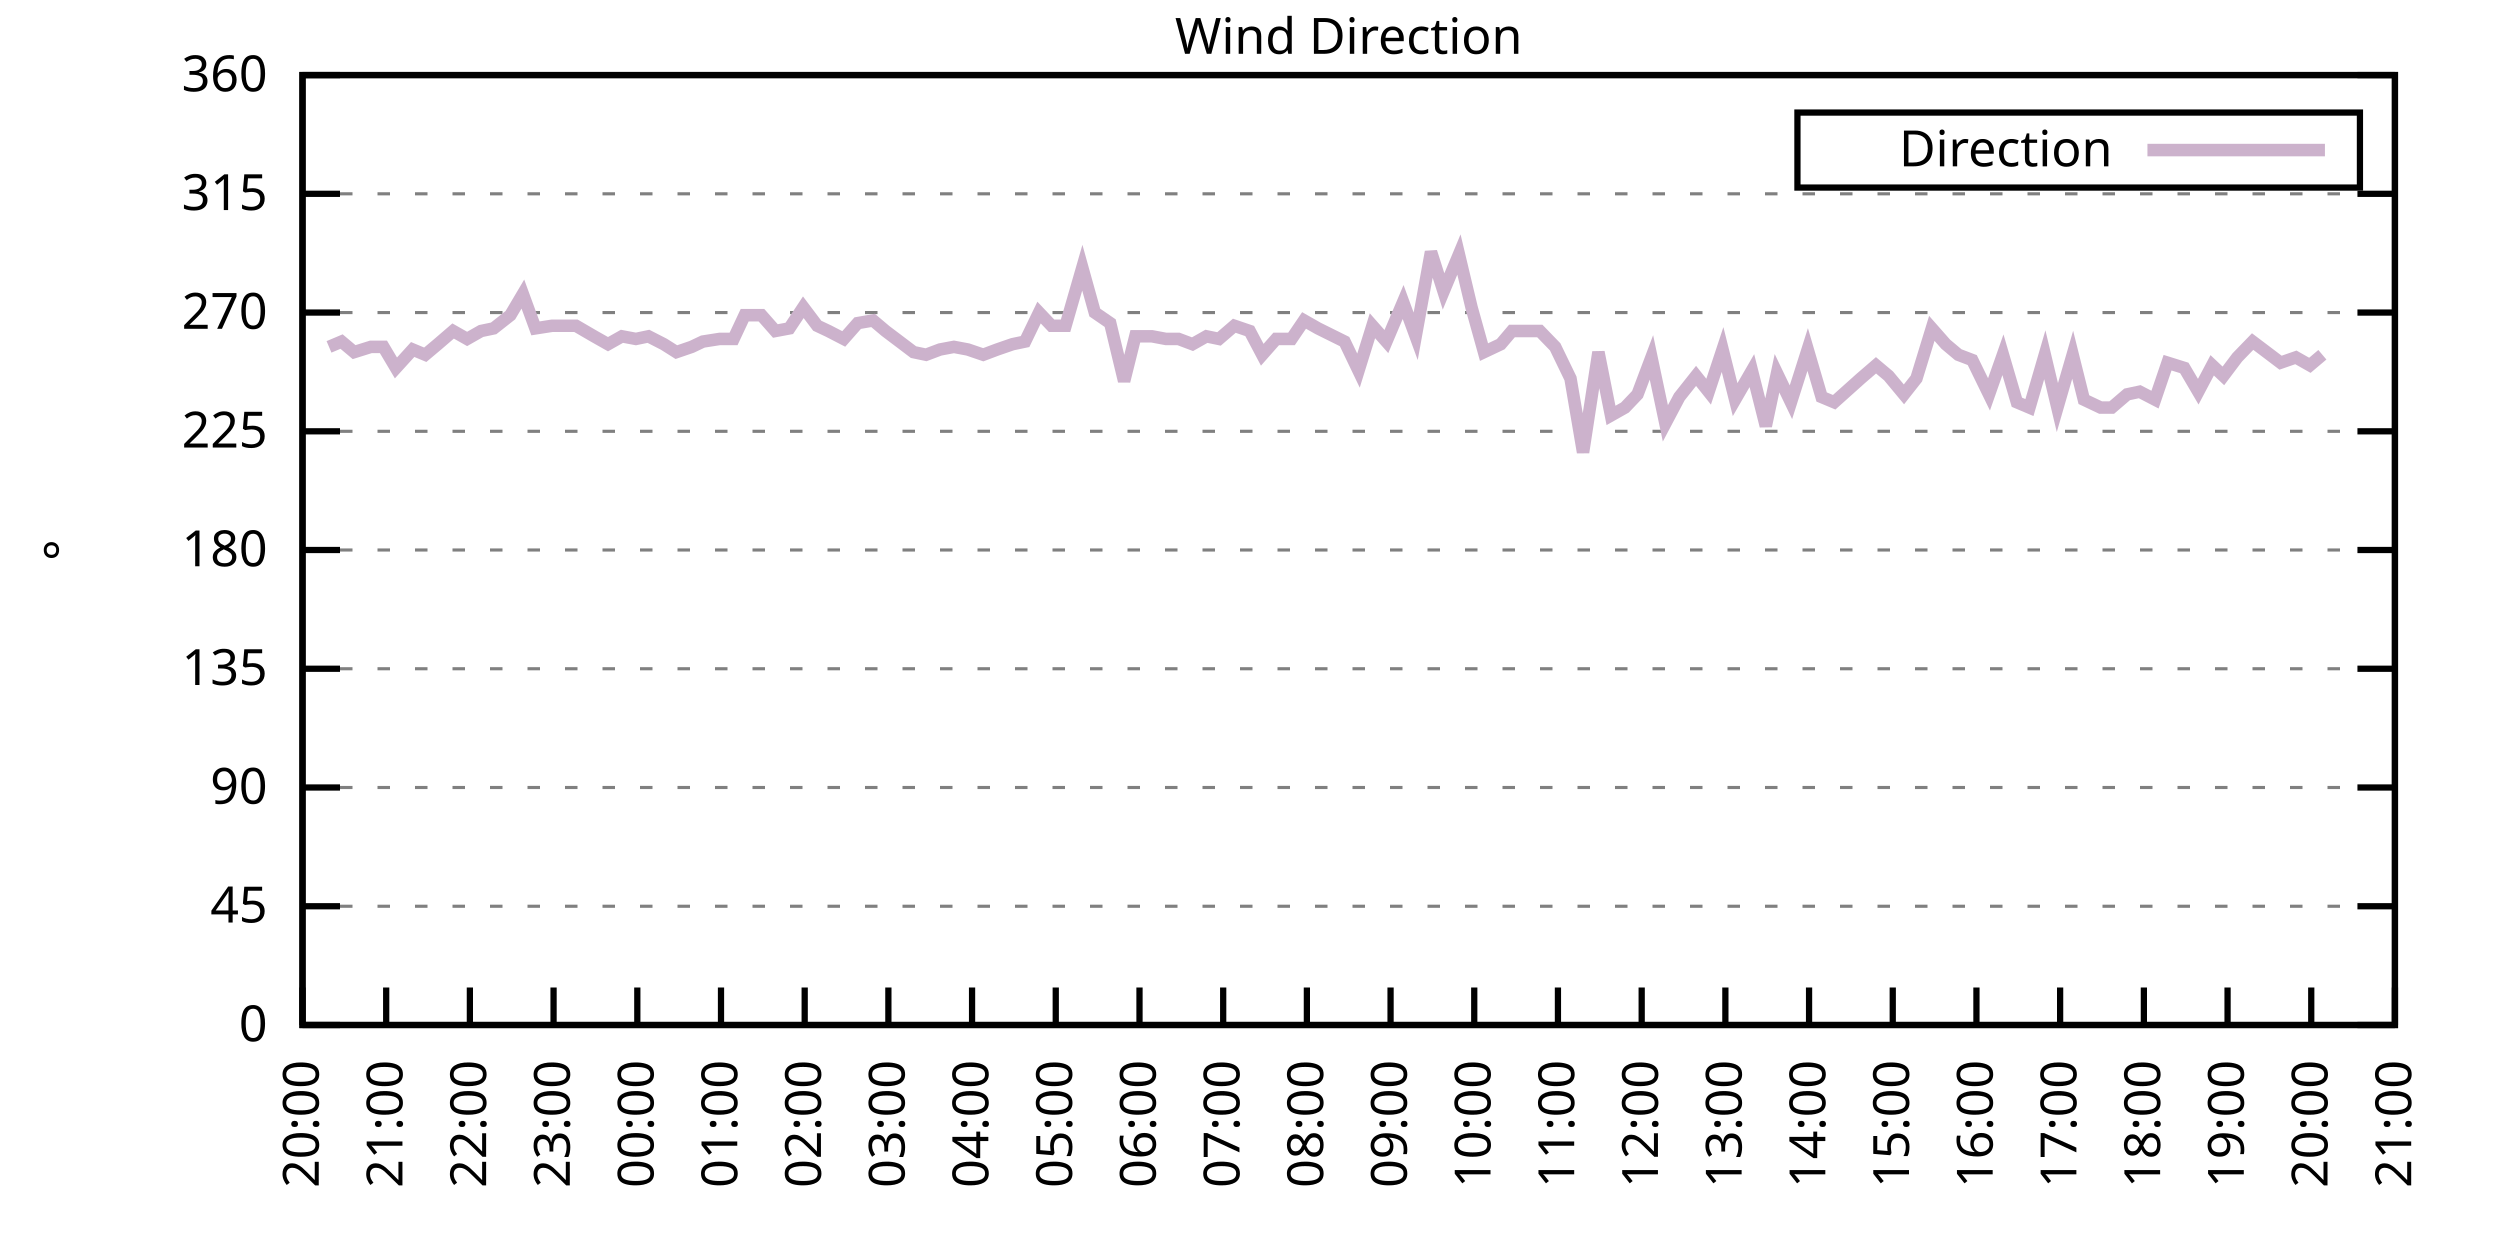
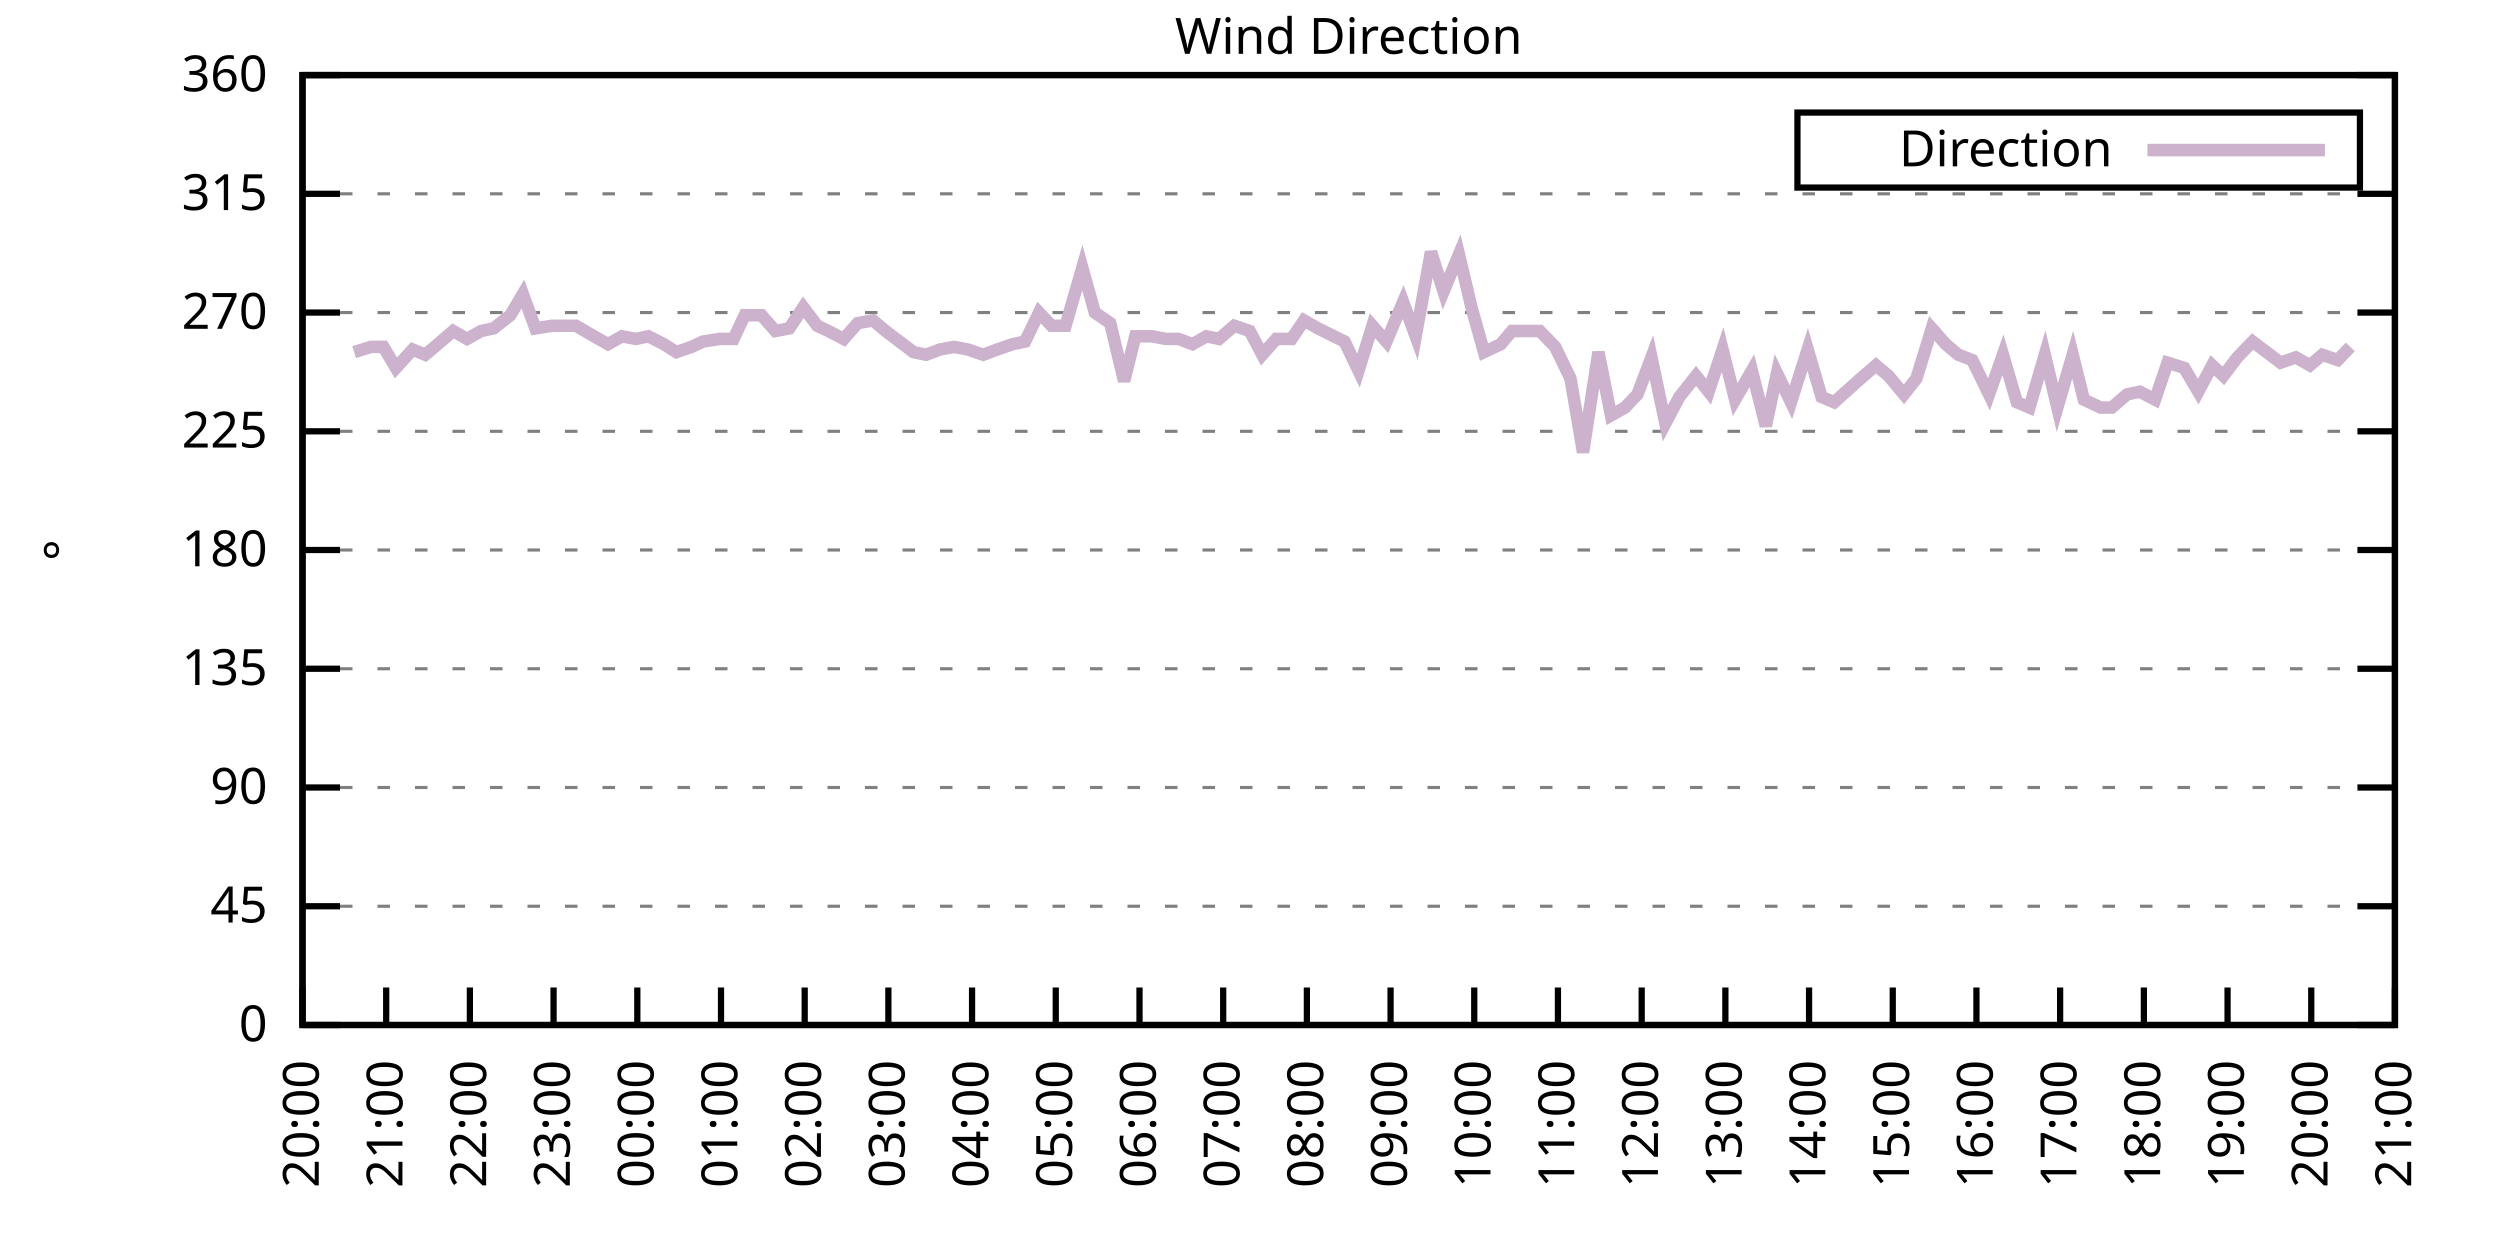
<svg xmlns="http://www.w3.org/2000/svg" xmlns:xlink="http://www.w3.org/1999/xlink" width="400" height="200" viewBox="0 0 400 200">
  <g id="gnuplot_canvas">
    <rect x="0" y="0" width="400" height="200" fill="none" />
    <defs>
      <circle id="gpDot" r="0.5" stroke-width="0.5" stroke="currentColor" />
      <path id="gpPt0" stroke-width="0.333" stroke="currentColor" d="M-1,0 h2 M0,-1 v2" />
      <path id="gpPt1" stroke-width="0.333" stroke="currentColor" d="M-1,-1 L1,1 M1,-1 L-1,1" />
      <path id="gpPt2" stroke-width="0.333" stroke="currentColor" d="M-1,0 L1,0 M0,-1 L0,1 M-1,-1 L1,1 M-1,1 L1,-1" />
      <rect id="gpPt3" stroke-width="0.333" stroke="currentColor" x="-1" y="-1" width="2" height="2" />
      <rect id="gpPt4" stroke-width="0.333" stroke="currentColor" fill="currentColor" x="-1" y="-1" width="2" height="2" />
      <circle id="gpPt5" stroke-width="0.333" stroke="currentColor" cx="0" cy="0" r="1" />
      <use xlink:href="#gpPt5" id="gpPt6" fill="currentColor" stroke="none" />
      <path id="gpPt7" stroke-width="0.333" stroke="currentColor" d="M0,-1.33 L-1.33,0.67 L1.33,0.67 z" />
      <use xlink:href="#gpPt7" id="gpPt8" fill="currentColor" stroke="none" />
      <use xlink:href="#gpPt7" id="gpPt9" stroke="currentColor" transform="rotate(180)" />
      <use xlink:href="#gpPt9" id="gpPt10" fill="currentColor" stroke="none" />
      <use xlink:href="#gpPt3" id="gpPt11" stroke="currentColor" transform="rotate(45)" />
      <use xlink:href="#gpPt11" id="gpPt12" fill="currentColor" stroke="none" />
      <path id="gpPt13" stroke-width="0.333" stroke="currentColor" d="M0,1.330 L1.265,0.411 L0.782,-1.067 L-0.782,-1.076 L-1.265,0.411 z" />
      <use xlink:href="#gpPt13" id="gpPt14" fill="currentColor" stroke="none" />
      <filter id="textbox" filterUnits="objectBoundingBox" x="0" y="0" height="1" width="1">
        <feFlood flood-color="white" flood-opacity="1" result="bgnd" />
        <feComposite in="SourceGraphic" in2="bgnd" operator="atop" />
      </filter>
      <filter id="greybox" filterUnits="objectBoundingBox" x="0" y="0" height="1" width="1">
        <feFlood flood-color="lightgrey" flood-opacity="1" result="grey" />
        <feComposite in="SourceGraphic" in2="grey" operator="atop" />
      </filter>
    </defs>
    <g fill="none" color="white" stroke="currentColor" stroke-width="1.00" stroke-linecap="butt" stroke-linejoin="miter">
</g>
    <g fill="none" color="black" stroke="currentColor" stroke-width="1.00" stroke-linecap="butt" stroke-linejoin="miter">
      <g stroke="none" shape-rendering="crispEdges">
        <polygon fill="rgb(255, 255, 255)" points="48.40,164.00 383.18,164.00 383.18,12.02 48.40,12.02 " />
      </g>
    </g>
    <g fill="none" color="black" stroke="currentColor" stroke-width="1.00" stroke-linecap="butt" stroke-linejoin="miter">
</g>
    <g fill="none" color="black" stroke="black" stroke-width="0.50" stroke-linecap="butt" stroke-linejoin="miter">
</g>
    <g fill="none" color="gray" stroke="currentColor" stroke-width="0.50" stroke-linecap="butt" stroke-linejoin="miter">
      <path stroke="gray" stroke-dasharray="2,4" class="gridline" d="M48.40,164.00 L383.19,164.00  " />
    </g>
    <g fill="none" color="gray" stroke="gray" stroke-width="1.00" stroke-linecap="butt" stroke-linejoin="miter">
</g>
    <g fill="none" color="black" stroke="currentColor" stroke-width="1.00" stroke-linecap="butt" stroke-linejoin="miter">
      <path stroke="black" d="M48.40,164.00 L54.40,164.00 M383.19,164.00 L377.19,164.00  " />
      <g transform="translate(42.80,166.60)" stroke="none" fill="black" font-family="Sans" font-size="8.00" text-anchor="end">
        <text>
          <tspan font-family="Sans"> 0</tspan>
        </text>
      </g>
    </g>
    <g fill="none" color="black" stroke="currentColor" stroke-width="1.00" stroke-linecap="butt" stroke-linejoin="miter">
</g>
    <g fill="none" color="black" stroke="black" stroke-width="0.50" stroke-linecap="butt" stroke-linejoin="miter">
</g>
    <g fill="none" color="gray" stroke="currentColor" stroke-width="0.50" stroke-linecap="butt" stroke-linejoin="miter">
      <path stroke="gray" stroke-dasharray="2,4" class="gridline" d="M48.40,145.00 L383.19,145.00  " />
    </g>
    <g fill="none" color="gray" stroke="gray" stroke-width="1.00" stroke-linecap="butt" stroke-linejoin="miter">
</g>
    <g fill="none" color="black" stroke="currentColor" stroke-width="1.00" stroke-linecap="butt" stroke-linejoin="miter">
      <path stroke="black" d="M48.40,145.00 L54.40,145.00 M383.19,145.00 L377.19,145.00  " />
      <g transform="translate(42.80,147.60)" stroke="none" fill="black" font-family="Sans" font-size="8.00" text-anchor="end">
        <text>
          <tspan font-family="Sans"> 45</tspan>
        </text>
      </g>
    </g>
    <g fill="none" color="black" stroke="currentColor" stroke-width="1.00" stroke-linecap="butt" stroke-linejoin="miter">
</g>
    <g fill="none" color="black" stroke="black" stroke-width="0.50" stroke-linecap="butt" stroke-linejoin="miter">
</g>
    <g fill="none" color="gray" stroke="currentColor" stroke-width="0.50" stroke-linecap="butt" stroke-linejoin="miter">
      <path stroke="gray" stroke-dasharray="2,4" class="gridline" d="M48.40,126.00 L383.19,126.00  " />
    </g>
    <g fill="none" color="gray" stroke="gray" stroke-width="1.00" stroke-linecap="butt" stroke-linejoin="miter">
</g>
    <g fill="none" color="black" stroke="currentColor" stroke-width="1.00" stroke-linecap="butt" stroke-linejoin="miter">
      <path stroke="black" d="M48.40,126.00 L54.40,126.00 M383.19,126.00 L377.19,126.00  " />
      <g transform="translate(42.80,128.60)" stroke="none" fill="black" font-family="Sans" font-size="8.00" text-anchor="end">
        <text>
          <tspan font-family="Sans"> 90</tspan>
        </text>
      </g>
    </g>
    <g fill="none" color="black" stroke="currentColor" stroke-width="1.00" stroke-linecap="butt" stroke-linejoin="miter">
</g>
    <g fill="none" color="black" stroke="black" stroke-width="0.50" stroke-linecap="butt" stroke-linejoin="miter">
</g>
    <g fill="none" color="gray" stroke="currentColor" stroke-width="0.50" stroke-linecap="butt" stroke-linejoin="miter">
      <path stroke="gray" stroke-dasharray="2,4" class="gridline" d="M48.40,107.00 L383.19,107.00  " />
    </g>
    <g fill="none" color="gray" stroke="gray" stroke-width="1.00" stroke-linecap="butt" stroke-linejoin="miter">
</g>
    <g fill="none" color="black" stroke="currentColor" stroke-width="1.00" stroke-linecap="butt" stroke-linejoin="miter">
      <path stroke="black" d="M48.40,107.00 L54.40,107.00 M383.19,107.00 L377.19,107.00  " />
      <g transform="translate(42.80,109.60)" stroke="none" fill="black" font-family="Sans" font-size="8.00" text-anchor="end">
        <text>
          <tspan font-family="Sans"> 135</tspan>
        </text>
      </g>
    </g>
    <g fill="none" color="black" stroke="currentColor" stroke-width="1.00" stroke-linecap="butt" stroke-linejoin="miter">
</g>
    <g fill="none" color="black" stroke="black" stroke-width="0.50" stroke-linecap="butt" stroke-linejoin="miter">
</g>
    <g fill="none" color="gray" stroke="currentColor" stroke-width="0.50" stroke-linecap="butt" stroke-linejoin="miter">
      <path stroke="gray" stroke-dasharray="2,4" class="gridline" d="M48.40,88.00 L383.19,88.00  " />
    </g>
    <g fill="none" color="gray" stroke="gray" stroke-width="1.00" stroke-linecap="butt" stroke-linejoin="miter">
</g>
    <g fill="none" color="black" stroke="currentColor" stroke-width="1.00" stroke-linecap="butt" stroke-linejoin="miter">
      <path stroke="black" d="M48.40,88.00 L54.40,88.00 M383.19,88.00 L377.19,88.00  " />
      <g transform="translate(42.80,90.60)" stroke="none" fill="black" font-family="Sans" font-size="8.00" text-anchor="end">
        <text>
          <tspan font-family="Sans"> 180</tspan>
        </text>
      </g>
    </g>
    <g fill="none" color="black" stroke="currentColor" stroke-width="1.00" stroke-linecap="butt" stroke-linejoin="miter">
</g>
    <g fill="none" color="black" stroke="black" stroke-width="0.50" stroke-linecap="butt" stroke-linejoin="miter">
</g>
    <g fill="none" color="gray" stroke="currentColor" stroke-width="0.50" stroke-linecap="butt" stroke-linejoin="miter">
      <path stroke="gray" stroke-dasharray="2,4" class="gridline" d="M48.40,69.01 L383.19,69.01  " />
    </g>
    <g fill="none" color="gray" stroke="gray" stroke-width="1.00" stroke-linecap="butt" stroke-linejoin="miter">
</g>
    <g fill="none" color="black" stroke="currentColor" stroke-width="1.00" stroke-linecap="butt" stroke-linejoin="miter">
      <path stroke="black" d="M48.40,69.01 L54.40,69.01 M383.19,69.01 L377.19,69.01  " />
      <g transform="translate(42.80,71.61)" stroke="none" fill="black" font-family="Sans" font-size="8.00" text-anchor="end">
        <text>
          <tspan font-family="Sans"> 225</tspan>
        </text>
      </g>
    </g>
    <g fill="none" color="black" stroke="currentColor" stroke-width="1.00" stroke-linecap="butt" stroke-linejoin="miter">
</g>
    <g fill="none" color="black" stroke="black" stroke-width="0.50" stroke-linecap="butt" stroke-linejoin="miter">
</g>
    <g fill="none" color="gray" stroke="currentColor" stroke-width="0.50" stroke-linecap="butt" stroke-linejoin="miter">
      <path stroke="gray" stroke-dasharray="2,4" class="gridline" d="M48.40,50.01 L383.19,50.01  " />
    </g>
    <g fill="none" color="gray" stroke="gray" stroke-width="1.00" stroke-linecap="butt" stroke-linejoin="miter">
</g>
    <g fill="none" color="black" stroke="currentColor" stroke-width="1.00" stroke-linecap="butt" stroke-linejoin="miter">
      <path stroke="black" d="M48.40,50.01 L54.40,50.01 M383.19,50.01 L377.19,50.01  " />
      <g transform="translate(42.80,52.61)" stroke="none" fill="black" font-family="Sans" font-size="8.00" text-anchor="end">
        <text>
          <tspan font-family="Sans"> 270</tspan>
        </text>
      </g>
    </g>
    <g fill="none" color="black" stroke="currentColor" stroke-width="1.00" stroke-linecap="butt" stroke-linejoin="miter">
</g>
    <g fill="none" color="black" stroke="black" stroke-width="0.50" stroke-linecap="butt" stroke-linejoin="miter">
</g>
    <g fill="none" color="gray" stroke="currentColor" stroke-width="0.50" stroke-linecap="butt" stroke-linejoin="miter">
      <path stroke="gray" stroke-dasharray="2,4" class="gridline" d="M48.40,31.01 L383.19,31.01  " />
    </g>
    <g fill="none" color="gray" stroke="gray" stroke-width="1.00" stroke-linecap="butt" stroke-linejoin="miter">
</g>
    <g fill="none" color="black" stroke="currentColor" stroke-width="1.00" stroke-linecap="butt" stroke-linejoin="miter">
      <path stroke="black" d="M48.40,31.01 L54.40,31.01 M383.19,31.01 L377.19,31.01  " />
      <g transform="translate(42.80,33.61)" stroke="none" fill="black" font-family="Sans" font-size="8.00" text-anchor="end">
        <text>
          <tspan font-family="Sans"> 315</tspan>
        </text>
      </g>
    </g>
    <g fill="none" color="black" stroke="currentColor" stroke-width="1.00" stroke-linecap="butt" stroke-linejoin="miter">
</g>
    <g fill="none" color="black" stroke="black" stroke-width="0.50" stroke-linecap="butt" stroke-linejoin="miter">
</g>
    <g fill="none" color="gray" stroke="currentColor" stroke-width="0.50" stroke-linecap="butt" stroke-linejoin="miter">
      <path stroke="gray" stroke-dasharray="2,4" class="gridline" d="M48.40,12.01 L383.19,12.01  " />
    </g>
    <g fill="none" color="gray" stroke="gray" stroke-width="1.00" stroke-linecap="butt" stroke-linejoin="miter">
</g>
    <g fill="none" color="black" stroke="currentColor" stroke-width="1.00" stroke-linecap="butt" stroke-linejoin="miter">
      <path stroke="black" d="M48.40,12.01 L54.40,12.01 M383.19,12.01 L377.19,12.01  " />
      <g transform="translate(42.80,14.61)" stroke="none" fill="black" font-family="Sans" font-size="8.00" text-anchor="end">
        <text>
          <tspan font-family="Sans"> 360</tspan>
        </text>
      </g>
    </g>
    <g fill="none" color="black" stroke="currentColor" stroke-width="1.00" stroke-linecap="butt" stroke-linejoin="miter">
      <path stroke="black" d="M48.40,164.00 L48.40,158.00  " />
      <g transform="translate(51.00,169.60) rotate(270.00)" stroke="none" fill="black" font-family="Sans" font-size="8.00" text-anchor="end">
        <text>
          <tspan font-family="Sans">20:00</tspan>
        </text>
      </g>
    </g>
    <g fill="none" color="black" stroke="currentColor" stroke-width="1.00" stroke-linecap="butt" stroke-linejoin="miter">
      <path stroke="black" d="M61.79,164.00 L61.79,158.00  " />
      <g transform="translate(64.39,169.60) rotate(270.00)" stroke="none" fill="black" font-family="Sans" font-size="8.00" text-anchor="end">
        <text>
          <tspan font-family="Sans">21:00</tspan>
        </text>
      </g>
    </g>
    <g fill="none" color="black" stroke="currentColor" stroke-width="1.00" stroke-linecap="butt" stroke-linejoin="miter">
      <path stroke="black" d="M75.18,164.00 L75.18,158.00  " />
      <g transform="translate(77.78,169.60) rotate(270.00)" stroke="none" fill="black" font-family="Sans" font-size="8.00" text-anchor="end">
        <text>
          <tspan font-family="Sans">22:00</tspan>
        </text>
      </g>
    </g>
    <g fill="none" color="black" stroke="currentColor" stroke-width="1.00" stroke-linecap="butt" stroke-linejoin="miter">
      <path stroke="black" d="M88.57,164.00 L88.57,158.00  " />
      <g transform="translate(91.17,169.60) rotate(270.00)" stroke="none" fill="black" font-family="Sans" font-size="8.00" text-anchor="end">
        <text>
          <tspan font-family="Sans">23:00</tspan>
        </text>
      </g>
    </g>
    <g fill="none" color="black" stroke="currentColor" stroke-width="1.00" stroke-linecap="butt" stroke-linejoin="miter">
      <path stroke="black" d="M101.97,164.00 L101.97,158.00  " />
      <g transform="translate(104.57,169.60) rotate(270.00)" stroke="none" fill="black" font-family="Sans" font-size="8.00" text-anchor="end">
        <text>
          <tspan font-family="Sans">00:00</tspan>
        </text>
      </g>
    </g>
    <g fill="none" color="black" stroke="currentColor" stroke-width="1.00" stroke-linecap="butt" stroke-linejoin="miter">
      <path stroke="black" d="M115.36,164.00 L115.36,158.00  " />
      <g transform="translate(117.96,169.60) rotate(270.00)" stroke="none" fill="black" font-family="Sans" font-size="8.00" text-anchor="end">
        <text>
          <tspan font-family="Sans">01:00</tspan>
        </text>
      </g>
    </g>
    <g fill="none" color="black" stroke="currentColor" stroke-width="1.00" stroke-linecap="butt" stroke-linejoin="miter">
      <path stroke="black" d="M128.75,164.00 L128.75,158.00  " />
      <g transform="translate(131.35,169.60) rotate(270.00)" stroke="none" fill="black" font-family="Sans" font-size="8.00" text-anchor="end">
        <text>
          <tspan font-family="Sans">02:00</tspan>
        </text>
      </g>
    </g>
    <g fill="none" color="black" stroke="currentColor" stroke-width="1.00" stroke-linecap="butt" stroke-linejoin="miter">
      <path stroke="black" d="M142.14,164.00 L142.14,158.00  " />
      <g transform="translate(144.74,169.60) rotate(270.00)" stroke="none" fill="black" font-family="Sans" font-size="8.00" text-anchor="end">
        <text>
          <tspan font-family="Sans">03:00</tspan>
        </text>
      </g>
    </g>
    <g fill="none" color="black" stroke="currentColor" stroke-width="1.00" stroke-linecap="butt" stroke-linejoin="miter">
      <path stroke="black" d="M155.53,164.00 L155.53,158.00  " />
      <g transform="translate(158.13,169.60) rotate(270.00)" stroke="none" fill="black" font-family="Sans" font-size="8.00" text-anchor="end">
        <text>
          <tspan font-family="Sans">04:00</tspan>
        </text>
      </g>
    </g>
    <g fill="none" color="black" stroke="currentColor" stroke-width="1.00" stroke-linecap="butt" stroke-linejoin="miter">
      <path stroke="black" d="M168.92,164.00 L168.92,158.00  " />
      <g transform="translate(171.52,169.60) rotate(270.00)" stroke="none" fill="black" font-family="Sans" font-size="8.00" text-anchor="end">
        <text>
          <tspan font-family="Sans">05:00</tspan>
        </text>
      </g>
    </g>
    <g fill="none" color="black" stroke="currentColor" stroke-width="1.00" stroke-linecap="butt" stroke-linejoin="miter">
      <path stroke="black" d="M182.32,164.00 L182.32,158.00  " />
      <g transform="translate(184.92,169.60) rotate(270.00)" stroke="none" fill="black" font-family="Sans" font-size="8.00" text-anchor="end">
        <text>
          <tspan font-family="Sans">06:00</tspan>
        </text>
      </g>
    </g>
    <g fill="none" color="black" stroke="currentColor" stroke-width="1.00" stroke-linecap="butt" stroke-linejoin="miter">
      <path stroke="black" d="M195.71,164.00 L195.71,158.00  " />
      <g transform="translate(198.31,169.60) rotate(270.00)" stroke="none" fill="black" font-family="Sans" font-size="8.00" text-anchor="end">
        <text>
          <tspan font-family="Sans">07:00</tspan>
        </text>
      </g>
    </g>
    <g fill="none" color="black" stroke="currentColor" stroke-width="1.00" stroke-linecap="butt" stroke-linejoin="miter">
      <path stroke="black" d="M209.10,164.00 L209.10,158.00  " />
      <g transform="translate(211.70,169.60) rotate(270.00)" stroke="none" fill="black" font-family="Sans" font-size="8.00" text-anchor="end">
        <text>
          <tspan font-family="Sans">08:00</tspan>
        </text>
      </g>
    </g>
    <g fill="none" color="black" stroke="currentColor" stroke-width="1.00" stroke-linecap="butt" stroke-linejoin="miter">
      <path stroke="black" d="M222.49,164.00 L222.49,158.00  " />
      <g transform="translate(225.09,169.60) rotate(270.00)" stroke="none" fill="black" font-family="Sans" font-size="8.00" text-anchor="end">
        <text>
          <tspan font-family="Sans">09:00</tspan>
        </text>
      </g>
    </g>
    <g fill="none" color="black" stroke="currentColor" stroke-width="1.00" stroke-linecap="butt" stroke-linejoin="miter">
      <path stroke="black" d="M235.88,164.00 L235.88,158.00  " />
      <g transform="translate(238.48,169.60) rotate(270.00)" stroke="none" fill="black" font-family="Sans" font-size="8.00" text-anchor="end">
        <text>
          <tspan font-family="Sans">10:00</tspan>
        </text>
      </g>
    </g>
    <g fill="none" color="black" stroke="currentColor" stroke-width="1.00" stroke-linecap="butt" stroke-linejoin="miter">
      <path stroke="black" d="M249.27,164.00 L249.27,158.00  " />
      <g transform="translate(251.87,169.60) rotate(270.00)" stroke="none" fill="black" font-family="Sans" font-size="8.00" text-anchor="end">
        <text>
          <tspan font-family="Sans">11:00</tspan>
        </text>
      </g>
    </g>
    <g fill="none" color="black" stroke="currentColor" stroke-width="1.00" stroke-linecap="butt" stroke-linejoin="miter">
      <path stroke="black" d="M262.67,164.00 L262.67,158.00  " />
      <g transform="translate(265.27,169.60) rotate(270.00)" stroke="none" fill="black" font-family="Sans" font-size="8.00" text-anchor="end">
        <text>
          <tspan font-family="Sans">12:00</tspan>
        </text>
      </g>
    </g>
    <g fill="none" color="black" stroke="currentColor" stroke-width="1.00" stroke-linecap="butt" stroke-linejoin="miter">
      <path stroke="black" d="M276.06,164.00 L276.06,158.00  " />
      <g transform="translate(278.66,169.60) rotate(270.00)" stroke="none" fill="black" font-family="Sans" font-size="8.00" text-anchor="end">
        <text>
          <tspan font-family="Sans">13:00</tspan>
        </text>
      </g>
    </g>
    <g fill="none" color="black" stroke="currentColor" stroke-width="1.00" stroke-linecap="butt" stroke-linejoin="miter">
      <path stroke="black" d="M289.45,164.00 L289.45,158.00  " />
      <g transform="translate(292.05,169.60) rotate(270.00)" stroke="none" fill="black" font-family="Sans" font-size="8.00" text-anchor="end">
        <text>
          <tspan font-family="Sans">14:00</tspan>
        </text>
      </g>
    </g>
    <g fill="none" color="black" stroke="currentColor" stroke-width="1.00" stroke-linecap="butt" stroke-linejoin="miter">
      <path stroke="black" d="M302.84,164.00 L302.84,158.00  " />
      <g transform="translate(305.44,169.60) rotate(270.00)" stroke="none" fill="black" font-family="Sans" font-size="8.00" text-anchor="end">
        <text>
          <tspan font-family="Sans">15:00</tspan>
        </text>
      </g>
    </g>
    <g fill="none" color="black" stroke="currentColor" stroke-width="1.00" stroke-linecap="butt" stroke-linejoin="miter">
      <path stroke="black" d="M316.23,164.00 L316.23,158.00  " />
      <g transform="translate(318.83,169.60) rotate(270.00)" stroke="none" fill="black" font-family="Sans" font-size="8.00" text-anchor="end">
        <text>
          <tspan font-family="Sans">16:00</tspan>
        </text>
      </g>
    </g>
    <g fill="none" color="black" stroke="currentColor" stroke-width="1.00" stroke-linecap="butt" stroke-linejoin="miter">
      <path stroke="black" d="M329.62,164.00 L329.62,158.00  " />
      <g transform="translate(332.22,169.60) rotate(270.00)" stroke="none" fill="black" font-family="Sans" font-size="8.00" text-anchor="end">
        <text>
          <tspan font-family="Sans">17:00</tspan>
        </text>
      </g>
    </g>
    <g fill="none" color="black" stroke="currentColor" stroke-width="1.00" stroke-linecap="butt" stroke-linejoin="miter">
      <path stroke="black" d="M343.02,164.00 L343.02,158.00  " />
      <g transform="translate(345.62,169.60) rotate(270.00)" stroke="none" fill="black" font-family="Sans" font-size="8.00" text-anchor="end">
        <text>
          <tspan font-family="Sans">18:00</tspan>
        </text>
      </g>
    </g>
    <g fill="none" color="black" stroke="currentColor" stroke-width="1.00" stroke-linecap="butt" stroke-linejoin="miter">
      <path stroke="black" d="M356.41,164.00 L356.41,158.00  " />
      <g transform="translate(359.01,169.60) rotate(270.00)" stroke="none" fill="black" font-family="Sans" font-size="8.00" text-anchor="end">
        <text>
          <tspan font-family="Sans">19:00</tspan>
        </text>
      </g>
    </g>
    <g fill="none" color="black" stroke="currentColor" stroke-width="1.00" stroke-linecap="butt" stroke-linejoin="miter">
      <path stroke="black" d="M369.80,164.00 L369.80,158.00  " />
      <g transform="translate(372.40,169.60) rotate(270.00)" stroke="none" fill="black" font-family="Sans" font-size="8.00" text-anchor="end">
        <text>
          <tspan font-family="Sans">20:00</tspan>
        </text>
      </g>
    </g>
    <g fill="none" color="black" stroke="currentColor" stroke-width="1.00" stroke-linecap="butt" stroke-linejoin="miter">
      <path stroke="black" d="M383.19,164.00 L383.19,158.00  " />
      <g transform="translate(385.79,169.60) rotate(270.00)" stroke="none" fill="black" font-family="Sans" font-size="8.00" text-anchor="end">
        <text>
          <tspan font-family="Sans">21:00</tspan>
        </text>
      </g>
    </g>
    <g fill="none" color="black" stroke="currentColor" stroke-width="1.00" stroke-linecap="butt" stroke-linejoin="miter">
</g>
    <g fill="none" color="black" stroke="currentColor" stroke-width="1.00" stroke-linecap="butt" stroke-linejoin="miter">
      <path stroke="black" d="M48.40,12.01 L48.40,164.00 L383.19,164.00 L383.19,12.01 L48.40,12.01 Z  " />
    </g>
    <g fill="none" color="black" stroke="currentColor" stroke-width="1.00" stroke-linecap="butt" stroke-linejoin="miter">
</g>
    <g fill="none" color="black" stroke="currentColor" stroke-width="1.00" stroke-linecap="butt" stroke-linejoin="miter">
      <path stroke="black" d="M287.59,30.01 L287.59,18.01 L377.59,18.01 L377.59,30.01 L287.59,30.01 Z  " />
    </g>
    <g id="Wind_direction_plot_1">
      <g fill="none" color="white" stroke="black" stroke-width="2.00" stroke-linecap="butt" stroke-linejoin="miter">
</g>
      <g fill="none" color="black" stroke="currentColor" stroke-width="2.00" stroke-linecap="butt" stroke-linejoin="miter">
        <g transform="translate(337.99,26.61)" stroke="none" fill="black" font-family="Sans" font-size="8.00" text-anchor="end">
          <text>
            <tspan font-family="Sans">Direction</tspan>
          </text>
        </g>
      </g>
      <g fill="none" color="black" stroke="currentColor" stroke-width="2.00" stroke-linecap="butt" stroke-linejoin="miter">
-         <path stroke="rgb(204, 178, 204)" d="M343.59,24.01 L371.99,24.01 M52.64,55.50 L54.65,54.65 L56.66,56.34 L59.34,55.50 L61.35,55.50 L63.35,58.87   L66.03,55.92 L68.04,56.76 L70.05,55.07 L72.50,52.96 L74.74,54.23 L76.97,52.96 L78.98,52.54 L81.66,50.43   L83.66,47.05 L85.67,52.54 L88.35,52.12 L90.36,52.12 L92.15,52.12 L95.05,53.81 L97.28,55.07 L99.51,53.81   L101.74,54.23 L103.75,53.81 L106.21,55.07 L108.22,56.34 L110.67,55.50 L112.46,54.65 L115.13,54.23 L117.37,54.23   L119.15,50.43 L121.83,50.43 L124.06,52.96 L126.29,52.54 L128.53,49.16 L130.76,52.12 L132.54,52.96 L135.00,54.23   L137.23,51.70 L139.69,51.27 L141.69,52.96 L143.93,54.65 L146.16,56.34 L148.17,56.76 L150.40,55.92 L152.63,55.50   L154.86,55.92 L157.32,56.76 L159.55,55.92 L162.01,55.07 L164.01,54.65 L166.25,50.01 L168.25,52.12 L170.49,52.12   L173.17,42.83 L175.17,50.01 L177.63,51.70 L179.86,60.98 L181.65,53.81 L184.32,53.81 L186.56,54.23 L188.57,54.23   L190.80,55.07 L193.03,53.81 L195.04,54.23 L197.49,52.12 L199.95,52.96 L201.96,56.76 L204.19,54.23 L206.64,54.23   L208.65,51.27 L210.88,52.54 L215.13,54.65 L217.36,59.30 L219.59,52.12 L221.82,54.65 L224.50,48.32 L226.51,53.81   L228.96,40.30 L230.97,46.63 L233.43,40.72 L235.44,49.16 L237.44,56.34 L240.12,55.07 L241.91,52.96 L244.59,52.96   L246.37,52.96 L248.83,55.50 L251.28,60.56 L253.29,72.38 L255.75,56.34 L257.76,66.47 L259.99,65.21 L262.00,63.10   L264.23,57.18 L266.46,67.74 L268.69,63.52 L271.37,60.14 L273.38,62.67 L275.61,55.92 L277.62,63.94 L280.30,59.30   L282.53,68.16 L284.32,59.72 L286.55,64.36 L289.23,55.92 L291.46,63.52 L293.47,64.36 L297.71,60.56 L300.16,58.45   L302.17,60.14 L304.63,63.10 L306.63,60.56 L309.09,52.54 L311.32,55.07 L313.33,56.76 L315.56,57.61 L318.24,63.10   L320.47,56.76 L322.70,64.36 L324.71,65.21 L327.17,56.76 L329.18,65.21 L331.63,56.76 L333.42,63.94 L336.10,65.21   L337.88,65.21 L340.34,63.10 L342.35,62.67 L344.80,63.94 L346.81,58.03 L349.49,58.87 L351.72,62.67 L353.95,58.45   L355.74,60.14 L357.97,57.18 L360.42,54.65 L362.66,56.34 L364.89,58.03 L367.34,57.18 L369.58,58.45 L371.58,56.76    " />
+         <path stroke="rgb(204, 178, 204)" d="M343.59,24.01 L371.99,24.01 M56.66,56.34 L59.34,55.50 L61.35,55.50 L63.35,58.87 L66.03,55.92 L68.04,56.76   L70.05,55.07 L72.50,52.96 L74.74,54.23 L76.97,52.96 L78.98,52.54 L81.66,50.43 L83.66,47.05 L85.67,52.54   L88.35,52.12 L90.36,52.12 L92.15,52.12 L95.05,53.81 L97.28,55.07 L99.51,53.81 L101.74,54.23 L103.75,53.81   L106.21,55.07 L108.22,56.34 L110.67,55.50 L112.46,54.65 L115.13,54.23 L117.37,54.23 L119.15,50.43 L121.83,50.43   L124.06,52.96 L126.29,52.54 L128.53,49.16 L130.76,52.12 L132.54,52.96 L135.00,54.23 L137.23,51.70 L139.69,51.27   L141.69,52.96 L143.93,54.65 L146.16,56.34 L148.17,56.76 L150.40,55.92 L152.63,55.50 L154.86,55.92 L157.32,56.76   L159.55,55.92 L162.01,55.07 L164.01,54.65 L166.25,50.01 L168.25,52.12 L170.49,52.12 L173.17,42.83 L175.17,50.01   L177.63,51.70 L179.86,60.98 L181.65,53.81 L184.32,53.81 L186.56,54.23 L188.57,54.23 L190.80,55.07 L193.03,53.81   L195.04,54.23 L197.49,52.12 L199.95,52.96 L201.96,56.76 L204.19,54.23 L206.64,54.23 L208.65,51.27 L210.88,52.54   L215.13,54.65 L217.36,59.30 L219.59,52.12 L221.82,54.65 L224.50,48.32 L226.51,53.81 L228.96,40.30 L230.97,46.63   L233.43,40.72 L235.44,49.16 L237.44,56.34 L240.12,55.07 L241.91,52.96 L244.59,52.96 L246.37,52.96 L248.83,55.50   L251.28,60.56 L253.29,72.38 L255.75,56.34 L257.76,66.47 L259.99,65.21 L262.00,63.10 L264.23,57.18 L266.46,67.74   L268.69,63.52 L271.37,60.14 L273.38,62.67 L275.61,55.92 L277.62,63.94 L280.30,59.30 L282.53,68.16 L284.32,59.72   L286.55,64.36 L289.23,55.92 L291.46,63.52 L293.47,64.36 L297.71,60.56 L300.16,58.45 L302.17,60.14 L304.63,63.10   L306.63,60.56 L309.09,52.54 L311.32,55.07 L313.33,56.76 L315.56,57.61 L318.24,63.10 L320.47,56.76 L322.70,64.36   L324.71,65.21 L327.17,56.76 L329.18,65.21 L331.63,56.76 L333.42,63.94 L336.10,65.21 L337.88,65.21 L340.34,63.10   L342.35,62.67 L344.80,63.94 L346.81,58.03 L349.49,58.87 L351.72,62.67 L353.95,58.45 L355.74,60.14 L357.97,57.18   L360.42,54.65 L362.66,56.34 L364.89,58.03 L367.34,57.18 L369.58,58.45 L371.58,56.76 L374.04,57.61 L376.05,55.50    " />
      </g>
    </g>
    <g fill="none" color="black" stroke="currentColor" stroke-width="2.00" stroke-linecap="butt" stroke-linejoin="miter">
</g>
    <g fill="none" color="black" stroke="black" stroke-width="1.00" stroke-linecap="butt" stroke-linejoin="miter">
</g>
    <g fill="none" color="black" stroke="currentColor" stroke-width="1.00" stroke-linecap="butt" stroke-linejoin="miter">
      <path stroke="black" d="M48.40,12.01 L48.40,164.00 L383.19,164.00 L383.19,12.01 L48.40,12.01 Z  " />
      <g transform="translate(12.80,88.01) rotate(270.00)" stroke="none" fill="black" font-family="Sans" font-size="8.00" text-anchor="middle">
        <text>
          <tspan font-family="Sans">°</tspan>
        </text>
      </g>
    </g>
    <g fill="none" color="black" stroke="currentColor" stroke-width="1.00" stroke-linecap="butt" stroke-linejoin="miter">
</g>
    <g fill="none" color="black" stroke="currentColor" stroke-width="1.00" stroke-linecap="butt" stroke-linejoin="miter">
      <g transform="translate(215.79,8.61)" stroke="none" fill="black" font-family="Sans" font-size="8.00" text-anchor="middle">
        <text>
          <tspan font-family="Sans">Wind Direction</tspan>
        </text>
      </g>
    </g>
    <g fill="none" color="black" stroke="currentColor" stroke-width="1.00" stroke-linecap="butt" stroke-linejoin="miter">
</g>
  </g>
</svg>
